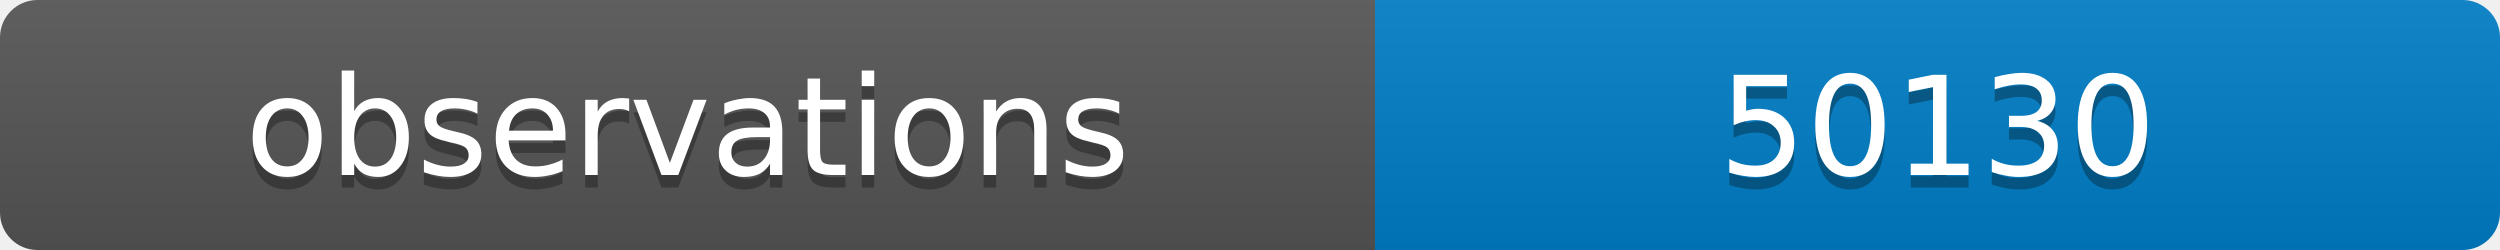
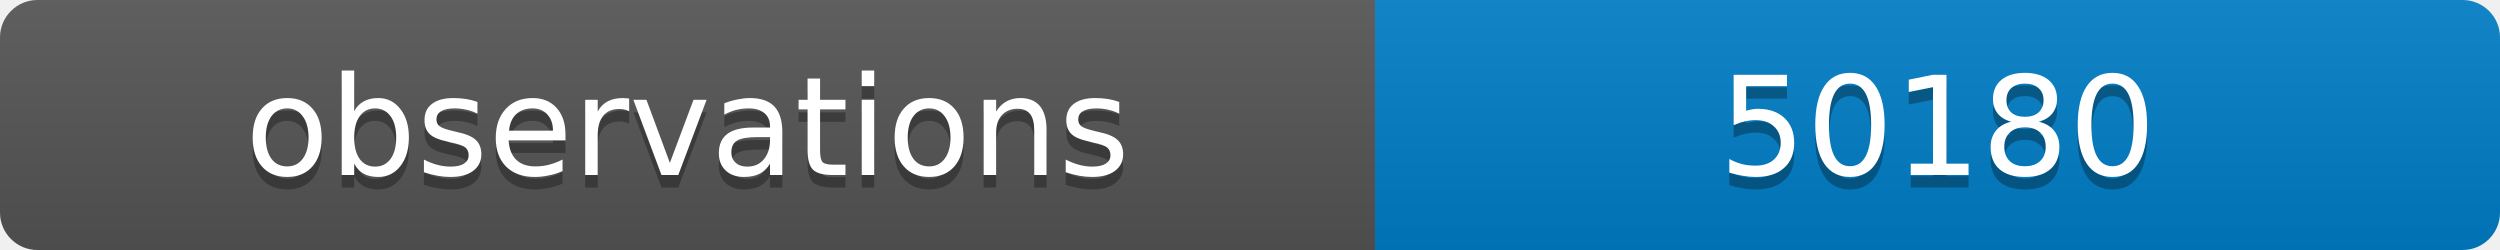
<svg xmlns="http://www.w3.org/2000/svg" width="200" height="20">
  <linearGradient id="b" x2="0" y2="100%">
    <stop offset="0" stop-color="#bbb" stop-opacity=".1" />
    <stop offset="1" stop-opacity=".1" />
  </linearGradient>
  <clipPath id="a">
    <rect width="200" height="20" rx="3" fill="#fff" />
  </clipPath>
  <g clip-path="url(#a)">
    <path fill="#555" d="M0 0h110v20H0z" />
    <path fill="#007ec6" d="M110 0h90v20H110z" />
    <path fill="url(#b)" d="M0 0h200v20H0z" />
  </g>
  <g fill="#fff" text-anchor="middle" font-family="DejaVu Sans,Verdana,Geneva,sans-serif" font-size="11">
    <text x="55" y="15" fill="#010101" fill-opacity=".3">observations</text>
    <text x="55" y="14">observations</text>
-     <text x="155" y="15" fill="#010101" fill-opacity=".3">50130</text>
-     <text x="155" y="14">50130</text>
+     <text x="155" y="15" fill="#010101" fill-opacity=".3">50180</text>
+     <text x="155" y="14">50180</text>
  </g>
</svg>
